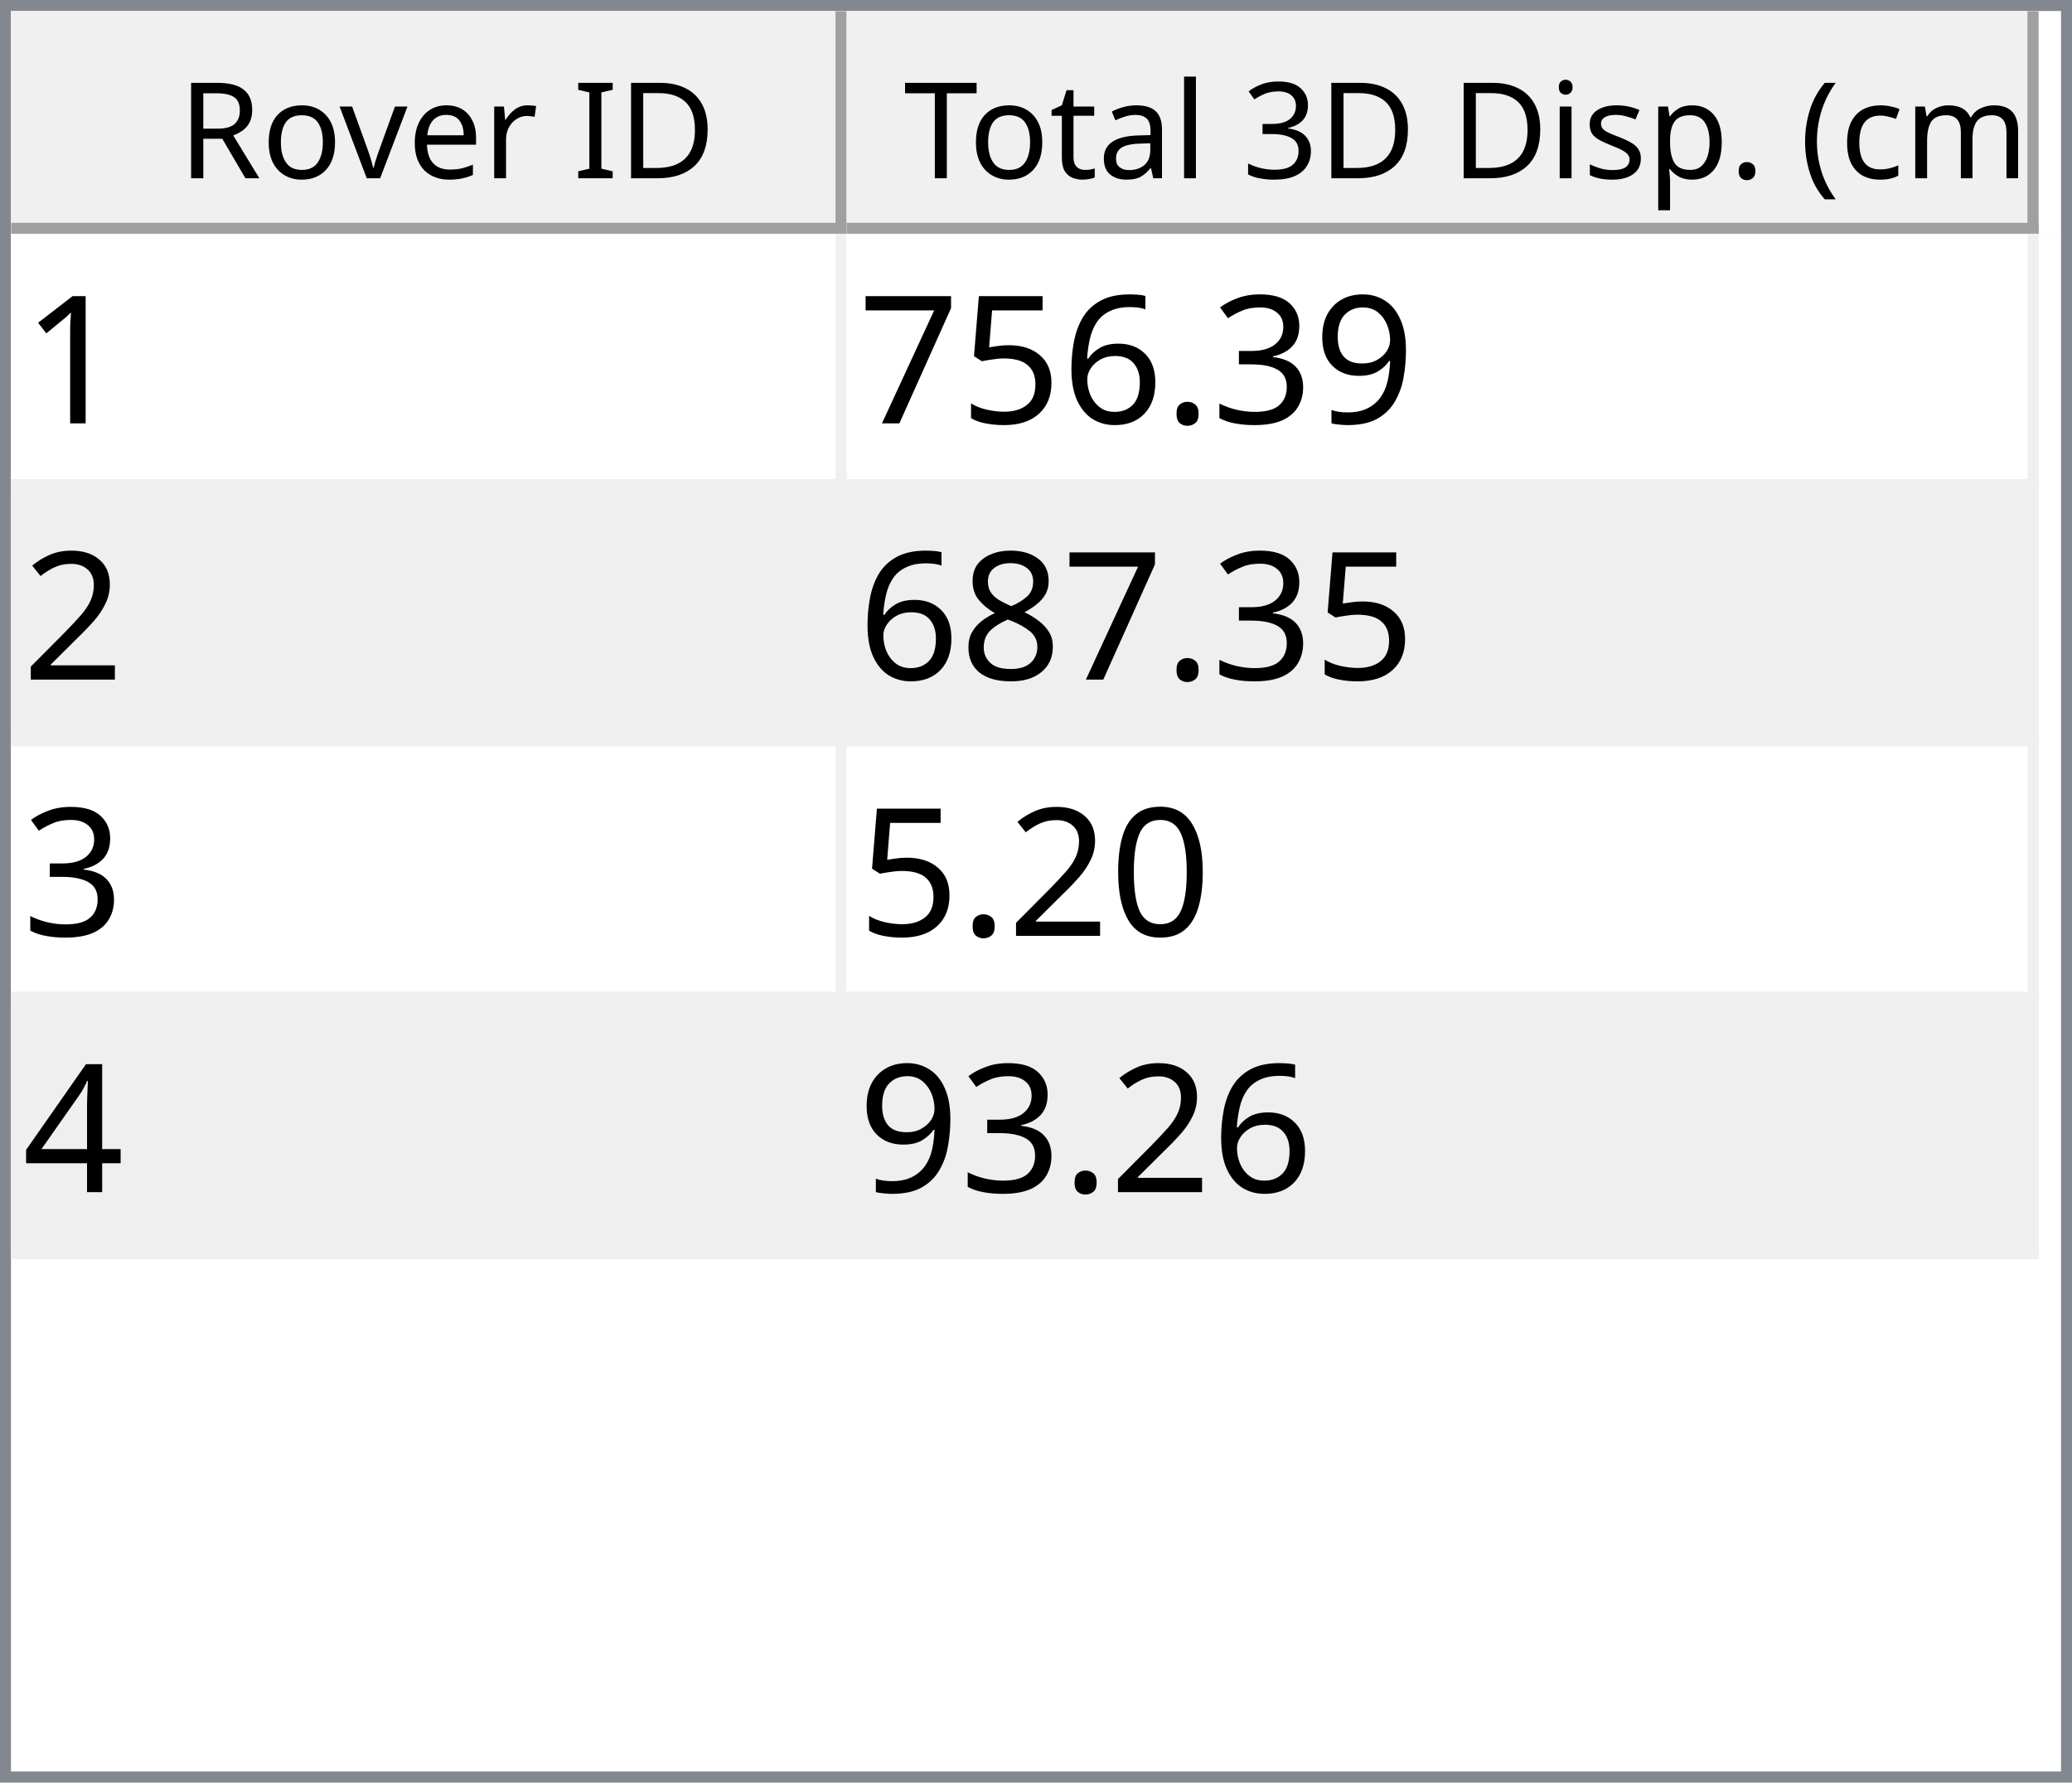
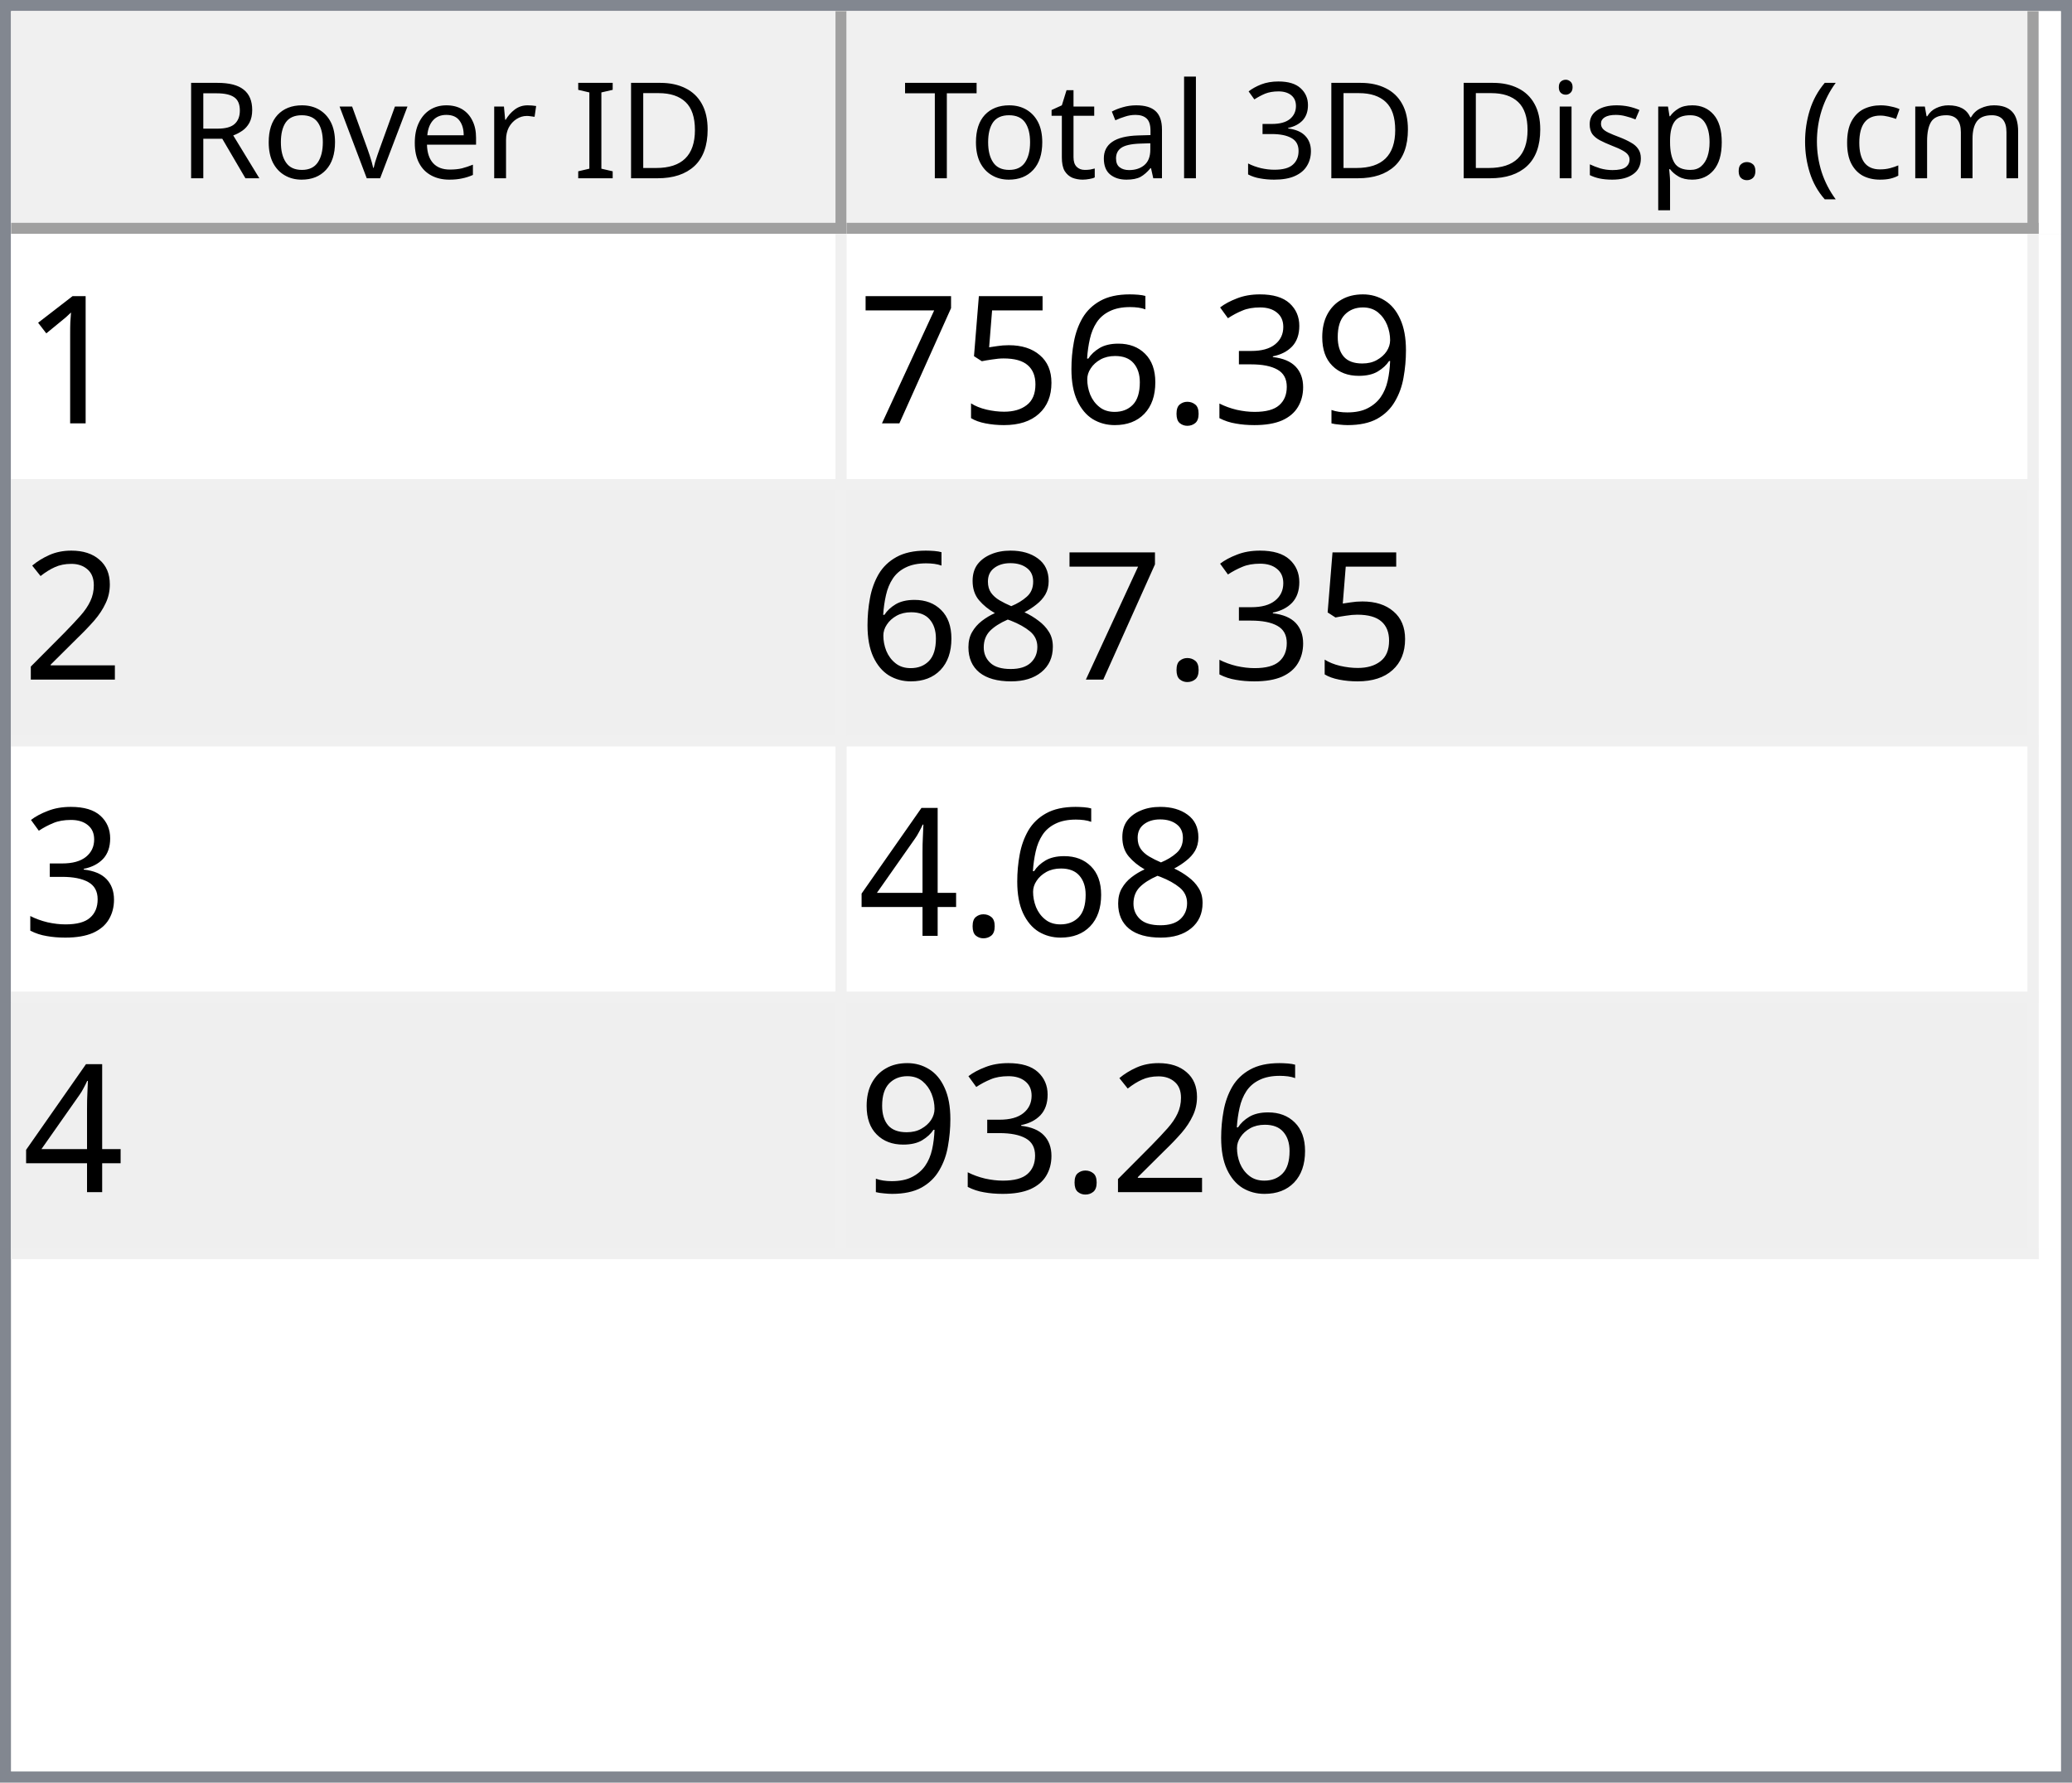
<svg xmlns="http://www.w3.org/2000/svg" style="fill-opacity:1; color-rendering:auto; color-interpolation:auto; text-rendering:auto; stroke:black; stroke-linecap:square; stroke-miterlimit:10; shape-rendering:auto; stroke-opacity:1; fill:black; stroke-dasharray:none; font-weight:normal; stroke-width:1; font-family:'Dialog'; font-style:normal; stroke-linejoin:miter; font-size:12px; stroke-dashoffset:0; image-rendering:auto;" width="186" height="160">
  <defs id="genericDefs" />
  <g>
    <defs id="defs1">
      <clipPath clipPathUnits="userSpaceOnUse" id="clipPath1">
        <path d="M0 0 L186 0 L186 160 L0 160 L0 0 Z" />
      </clipPath>
      <clipPath clipPathUnits="userSpaceOnUse" id="clipPath2">
        <path d="M0 0 L0 160 L186 160 L186 0 Z" />
      </clipPath>
      <clipPath clipPathUnits="userSpaceOnUse" id="clipPath3">
        <path d="M0 0 L0 20 L184 20 L184 0 Z" />
      </clipPath>
      <clipPath clipPathUnits="userSpaceOnUse" id="clipPath4">
        <path d="M0 0 L0 20 L75 20 L75 0 Z" />
      </clipPath>
      <clipPath clipPathUnits="userSpaceOnUse" id="clipPath5">
        <path d="M1 1 L1 19 L74 19 L74 1 Z" />
      </clipPath>
      <clipPath clipPathUnits="userSpaceOnUse" id="clipPath6">
        <path d="M0 0 L0 18 L73 18 L73 0 Z" />
      </clipPath>
      <clipPath clipPathUnits="userSpaceOnUse" id="clipPath7">
        <path d="M-0.5 -0.5 L-0.5 19.5 L74.5 19.5 L74.5 -0.5 Z" />
      </clipPath>
      <clipPath clipPathUnits="userSpaceOnUse" id="clipPath8">
        <path d="M0 0 L0 20 L107 20 L107 0 Z" />
      </clipPath>
      <clipPath clipPathUnits="userSpaceOnUse" id="clipPath9">
        <path d="M1 1 L1 19 L106 19 L106 1 Z" />
      </clipPath>
      <clipPath clipPathUnits="userSpaceOnUse" id="clipPath10">
        <path d="M0 0 L0 18 L105 18 L105 0 Z" />
      </clipPath>
      <clipPath clipPathUnits="userSpaceOnUse" id="clipPath11">
        <path d="M-0.5 -0.5 L-0.5 19.5 L106.5 19.5 L106.5 -0.5 Z" />
      </clipPath>
      <clipPath clipPathUnits="userSpaceOnUse" id="clipPath12">
        <path d="M0 0 L0 138 L184 138 L184 0 Z" />
      </clipPath>
      <clipPath clipPathUnits="userSpaceOnUse" id="clipPath13">
        <path d="M0 0 L0 92 L182 92 L182 0 Z" />
      </clipPath>
      <clipPath clipPathUnits="userSpaceOnUse" id="clipPath14">
        <path d="M-0.5 -0.5 L-0.5 91.5 L181.5 91.5 L181.5 -0.5 Z" />
      </clipPath>
      <clipPath clipPathUnits="userSpaceOnUse" id="clipPath15">
        <path d="M0 0 L0 22 L74 22 L74 0 Z" />
      </clipPath>
      <clipPath clipPathUnits="userSpaceOnUse" id="clipPath16">
        <path d="M0 0 L0 22 L106 22 L106 0 Z" />
      </clipPath>
      <font horiz-adv-x="64.551" id="font1">
        <font-face ascent="107.91" descent="25.098" units-per-em="100" style="font-style:normal; font-family:Segoe UI; font-weight:normal;" />
        <missing-glyph horiz-adv-x="64.551" d="M8.109 0 L8.109 68.266 L56.453 68.266 L56.453 0 L8.109 0 ZM15.328 7.234 L49.219 7.234 L49.219 61.031 L15.328 61.031 L15.328 7.234 Z" />
        <glyph unicode="D" horiz-adv-x="70.117" d="M9.188 0 L9.188 70.016 L28.516 70.016 Q65.531 70.016 65.531 35.891 Q65.531 19.672 55.25 9.836 Q44.969 0 27.734 0 L9.188 0 ZM17.391 62.594 L17.391 7.422 L27.828 7.422 Q41.609 7.422 49.273 14.797 Q56.938 22.172 56.938 35.688 Q56.938 62.594 28.328 62.594 L17.391 62.594 Z" />
        <glyph unicode="I" horiz-adv-x="26.611" d="M17.391 0 L9.188 0 L9.188 70.016 L17.391 70.016 L17.391 0 Z" />
        <glyph unicode=" " horiz-adv-x="27.393" d="" />
        <glyph unicode="r" horiz-adv-x="34.766" d="M34.188 41.891 Q32.078 43.5 28.125 43.5 Q23 43.5 19.555 38.672 Q16.109 33.844 16.109 25.484 L16.109 0 L8.109 0 L8.109 50 L16.109 50 L16.109 39.703 L16.312 39.703 Q18.016 44.969 21.531 47.922 Q25.047 50.875 29.391 50.875 Q32.516 50.875 34.188 50.203 L34.188 41.891 Z" />
        <glyph unicode="e" horiz-adv-x="52.295" d="M48.297 23 L12.984 23 Q13.188 14.656 17.484 10.109 Q21.781 5.562 29.297 5.562 Q37.75 5.562 44.828 11.141 L44.828 3.609 Q38.234 -1.172 27.391 -1.172 Q16.797 -1.172 10.742 5.641 Q4.688 12.453 4.688 24.812 Q4.688 36.469 11.305 43.82 Q17.922 51.172 27.734 51.172 Q37.547 51.172 42.922 44.828 Q48.297 38.484 48.297 27.203 L48.297 23 ZM40.094 29.781 Q40.047 36.719 36.75 40.578 Q33.453 44.438 27.594 44.438 Q21.922 44.438 17.969 40.383 Q14.016 36.328 13.094 29.781 L40.094 29.781 Z" />
        <glyph unicode="v" horiz-adv-x="47.9" d="M47.406 50 L27.484 0 L19.625 0 L0.688 50 L9.469 50 L22.172 13.672 Q23.578 9.672 23.922 6.688 L24.125 6.688 Q24.609 10.453 25.688 13.484 L38.969 50 L47.406 50 Z" />
        <glyph unicode="o" horiz-adv-x="58.594" d="M29 -1.172 Q17.922 -1.172 11.305 5.836 Q4.688 12.844 4.688 24.422 Q4.688 37.016 11.57 44.094 Q18.453 51.172 30.172 51.172 Q41.359 51.172 47.633 44.289 Q53.906 37.406 53.906 25.203 Q53.906 13.234 47.141 6.031 Q40.375 -1.172 29 -1.172 ZM29.594 44.438 Q21.875 44.438 17.383 39.188 Q12.891 33.938 12.891 24.703 Q12.891 15.828 17.43 10.695 Q21.969 5.562 29.594 5.562 Q37.359 5.562 41.531 10.594 Q45.703 15.625 45.703 24.906 Q45.703 34.281 41.531 39.359 Q37.359 44.438 29.594 44.438 Z" />
        <glyph unicode="R" horiz-adv-x="59.814" d="M59.375 0 L49.609 0 L37.891 19.625 Q36.281 22.359 34.766 24.289 Q33.25 26.219 31.664 27.438 Q30.078 28.656 28.25 29.219 Q26.422 29.781 24.125 29.781 L17.391 29.781 L17.391 0 L9.188 0 L9.188 70.016 L30.078 70.016 Q34.672 70.016 38.555 68.867 Q42.438 67.719 45.289 65.375 Q48.141 63.031 49.758 59.547 Q51.375 56.062 51.375 51.375 Q51.375 47.703 50.273 44.656 Q49.172 41.609 47.148 39.211 Q45.125 36.812 42.266 35.133 Q39.406 33.453 35.844 32.516 L35.844 32.328 Q37.594 31.547 38.891 30.547 Q40.188 29.547 41.359 28.18 Q42.531 26.812 43.68 25.078 Q44.828 23.344 46.234 21.047 L59.375 0 ZM17.391 62.594 L17.391 37.203 L28.516 37.203 Q31.594 37.203 34.203 38.133 Q36.812 39.062 38.719 40.797 Q40.625 42.531 41.703 45.047 Q42.781 47.562 42.781 50.688 Q42.781 56.297 39.141 59.445 Q35.5 62.594 28.609 62.594 L17.391 62.594 Z" />
        <glyph unicode=")" horiz-adv-x="30.176" d="M8.297 -15.922 L1.172 -15.922 Q16.406 2.344 16.406 26.812 Q16.406 51.469 1.078 70.016 L8.297 70.016 Q23.531 52.156 23.531 26.703 Q23.531 1.375 8.297 -15.922 Z" />
        <glyph unicode="m" horiz-adv-x="86.133" d="M79.109 0 L71.094 0 L71.094 28.719 Q71.094 37.016 68.531 40.727 Q65.969 44.438 59.906 44.438 Q54.781 44.438 51.195 39.75 Q47.609 35.062 47.609 28.516 L47.609 0 L39.594 0 L39.594 29.688 Q39.594 44.438 28.219 44.438 Q22.953 44.438 19.531 40.016 Q16.109 35.594 16.109 28.516 L16.109 0 L8.109 0 L8.109 50 L16.109 50 L16.109 42.094 L16.312 42.094 Q21.625 51.172 31.844 51.172 Q36.969 51.172 40.773 48.312 Q44.578 45.453 46 40.828 Q51.562 51.172 62.594 51.172 Q79.109 51.172 79.109 30.812 L79.109 0 Z" />
        <glyph unicode="c" horiz-adv-x="46.191" d="M42.188 2.297 Q36.422 -1.172 28.516 -1.172 Q17.828 -1.172 11.258 5.789 Q4.688 12.75 4.688 23.828 Q4.688 36.188 11.766 43.68 Q18.844 51.172 30.672 51.172 Q37.25 51.172 42.281 48.734 L42.281 40.531 Q36.719 44.438 30.375 44.438 Q22.703 44.438 17.797 38.945 Q12.891 33.453 12.891 24.516 Q12.891 15.719 17.508 10.641 Q22.125 5.562 29.891 5.562 Q36.422 5.562 42.188 9.906 L42.188 2.297 Z" />
        <glyph unicode="(" horiz-adv-x="30.176" d="M29.109 -15.922 L21.969 -15.922 Q6.844 1.375 6.844 26.703 Q6.844 52.156 21.969 70.016 L29.203 70.016 Q13.875 51.469 13.875 26.812 Q13.875 2.344 29.109 -15.922 Z" />
        <glyph unicode="." horiz-adv-x="21.68" d="M10.891 -1.078 Q8.641 -1.078 7.055 0.539 Q5.469 2.156 5.469 4.391 Q5.469 6.641 7.055 8.273 Q8.641 9.906 10.891 9.906 Q13.188 9.906 14.797 8.273 Q16.406 6.641 16.406 4.391 Q16.406 2.156 14.797 0.539 Q13.188 -1.078 10.891 -1.078 Z" />
        <glyph unicode="p" horiz-adv-x="58.789" d="M16.312 7.234 L16.109 7.234 L16.109 -23 L8.109 -23 L8.109 50 L16.109 50 L16.109 41.219 L16.312 41.219 Q22.219 51.172 33.594 51.172 Q43.266 51.172 48.688 44.461 Q54.109 37.75 54.109 26.469 Q54.109 13.922 48 6.375 Q41.891 -1.172 31.297 -1.172 Q21.578 -1.172 16.312 7.234 ZM16.109 27.391 L16.109 20.406 Q16.109 14.203 20.141 9.883 Q24.172 5.562 30.375 5.562 Q37.641 5.562 41.773 11.133 Q45.906 16.703 45.906 26.609 Q45.906 34.969 42.047 39.703 Q38.188 44.438 31.594 44.438 Q24.609 44.438 20.359 39.578 Q16.109 34.719 16.109 27.391 Z" />
        <glyph unicode="s" horiz-adv-x="42.432" d="M5.078 1.812 L5.078 10.406 Q11.625 5.562 19.484 5.562 Q30.031 5.562 30.031 12.594 Q30.031 14.594 29.125 15.992 Q28.219 17.391 26.68 18.461 Q25.141 19.531 23.07 20.383 Q21 21.234 18.609 22.172 Q15.281 23.484 12.766 24.828 Q10.25 26.172 8.57 27.859 Q6.891 29.547 6.031 31.695 Q5.172 33.844 5.172 36.719 Q5.172 40.234 6.789 42.945 Q8.406 45.656 11.086 47.484 Q13.766 49.312 17.211 50.242 Q20.656 51.172 24.312 51.172 Q30.812 51.172 35.938 48.922 L35.938 40.828 Q30.422 44.438 23.25 44.438 Q21 44.438 19.195 43.922 Q17.391 43.406 16.094 42.477 Q14.797 41.547 14.086 40.258 Q13.375 38.969 13.375 37.406 Q13.375 35.453 14.086 34.133 Q14.797 32.812 16.164 31.789 Q17.531 30.766 19.484 29.938 Q21.438 29.109 23.922 28.125 Q27.25 26.859 29.883 25.516 Q32.516 24.172 34.375 22.484 Q36.234 20.797 37.234 18.602 Q38.234 16.406 38.234 13.375 Q38.234 9.672 36.602 6.938 Q34.969 4.203 32.234 2.398 Q29.5 0.594 25.93 -0.289 Q22.359 -1.172 18.453 -1.172 Q10.75 -1.172 5.078 1.812 Z" />
        <glyph unicode="i" horiz-adv-x="24.219" d="M12.203 62.703 Q10.062 62.703 8.547 64.164 Q7.031 65.625 7.031 67.875 Q7.031 70.125 8.547 71.609 Q10.062 73.094 12.203 73.094 Q14.406 73.094 15.945 71.609 Q17.484 70.125 17.484 67.875 Q17.484 65.719 15.945 64.211 Q14.406 62.703 12.203 62.703 ZM16.109 0 L8.109 0 L8.109 50 L16.109 50 L16.109 0 Z" />
        <glyph unicode="3" horiz-adv-x="53.906" d="M46.531 19.828 Q46.531 15.094 44.75 11.211 Q42.969 7.328 39.719 4.57 Q36.469 1.812 31.93 0.297 Q27.391 -1.219 21.922 -1.219 Q11.922 -1.219 6 2.594 L6 11.188 Q13.094 5.609 22.219 5.609 Q25.875 5.609 28.828 6.539 Q31.781 7.469 33.906 9.227 Q36.031 10.984 37.18 13.477 Q38.328 15.969 38.328 19.094 Q38.328 32.812 18.797 32.812 L12.984 32.812 L12.984 39.594 L18.5 39.594 Q35.797 39.594 35.797 52.484 Q35.797 64.406 22.609 64.406 Q15.188 64.406 8.688 59.422 L8.688 67.188 Q15.375 71.188 24.609 71.188 Q29 71.188 32.57 69.969 Q36.141 68.75 38.68 66.555 Q41.219 64.359 42.609 61.281 Q44 58.203 44 54.5 Q44 40.672 30.031 36.719 L30.031 36.531 Q33.594 36.141 36.625 34.797 Q39.656 33.453 41.852 31.305 Q44.047 29.156 45.289 26.25 Q46.531 23.344 46.531 19.828 Z" />
        <glyph unicode="l" horiz-adv-x="24.219" d="M16.109 0 L8.109 0 L8.109 74.031 L16.109 74.031 L16.109 0 Z" />
        <glyph unicode="a" horiz-adv-x="50.879" d="M43.891 0 L35.891 0 L35.891 7.812 L35.688 7.812 Q30.469 -1.172 20.312 -1.172 Q12.844 -1.172 8.617 2.781 Q4.391 6.734 4.391 13.281 Q4.391 27.297 20.906 29.594 L35.891 31.688 Q35.891 44.438 25.594 44.438 Q16.547 44.438 9.281 38.281 L9.281 46.484 Q16.656 51.172 26.266 51.172 Q43.891 51.172 43.891 32.516 L43.891 0 ZM35.891 25.297 L23.828 23.641 Q18.266 22.859 15.43 20.875 Q12.594 18.891 12.594 13.875 Q12.594 10.203 15.211 7.883 Q17.828 5.562 22.172 5.562 Q28.125 5.562 32.008 9.742 Q35.891 13.922 35.891 20.312 L35.891 25.297 Z" />
        <glyph unicode="t" horiz-adv-x="33.887" d="M31.297 0.484 Q28.469 -1.078 23.828 -1.078 Q10.688 -1.078 10.688 13.578 L10.688 43.172 L2.094 43.172 L2.094 50 L10.688 50 L10.688 62.203 L18.703 64.797 L18.703 50 L31.297 50 L31.297 43.172 L18.703 43.172 L18.703 14.984 Q18.703 9.969 20.414 7.82 Q22.125 5.672 26.078 5.672 Q29.109 5.672 31.297 7.328 L31.297 0.484 Z" />
        <glyph unicode="T" horiz-adv-x="52.393" d="M50.594 62.594 L30.375 62.594 L30.375 0 L22.172 0 L22.172 62.594 L2 62.594 L2 70.016 L50.594 70.016 L50.594 62.594 Z" />
      </font>
      <font horiz-adv-x="75.0" id="font2">
        <font-face ascent="100.537" descent="21.973" units-per-em="100" style="font-style:normal; font-family:sans-serif; font-weight:normal;" />
        <missing-glyph horiz-adv-x="75.0" d="M12.5 0 L12.5 62.5 L62.5 62.5 L62.5 0 L12.5 0 ZM14.062 1.562 L60.938 1.562 L60.938 60.938 L14.062 60.938 L14.062 1.562 Z" />
        <glyph unicode="1" horiz-adv-x="55.615" d="M37.25 0 L28.469 0 L28.469 56 Q25.297 52.984 20.141 49.953 Q14.984 46.922 10.891 45.406 L10.891 53.906 Q18.266 57.375 23.781 62.305 Q29.297 67.234 31.594 71.875 L37.25 71.875 L37.25 0 Z" />
        <glyph unicode="9" horiz-adv-x="55.615" d="M5.469 16.547 L13.922 17.328 Q14.984 11.375 18.016 8.688 Q21.047 6 25.781 6 Q29.828 6 32.883 7.859 Q35.938 9.719 37.891 12.82 Q39.844 15.922 41.164 21.195 Q42.484 26.469 42.484 31.938 Q42.484 32.516 42.438 33.688 Q39.797 29.5 35.234 26.883 Q30.672 24.266 25.344 24.266 Q16.453 24.266 10.305 30.711 Q4.156 37.156 4.156 47.703 Q4.156 58.594 10.578 65.234 Q17 71.875 26.656 71.875 Q33.641 71.875 39.43 68.117 Q45.219 64.359 48.219 57.398 Q51.219 50.438 51.219 37.25 Q51.219 23.531 48.242 15.406 Q45.266 7.281 39.383 3.031 Q33.5 -1.219 25.594 -1.219 Q17.188 -1.219 11.867 3.445 Q6.547 8.109 5.469 16.547 ZM41.453 48.141 Q41.453 55.719 37.43 60.156 Q33.406 64.594 27.734 64.594 Q21.875 64.594 17.531 59.812 Q13.188 55.031 13.188 47.406 Q13.188 40.578 17.312 36.305 Q21.438 32.031 27.484 32.031 Q33.594 32.031 37.523 36.305 Q41.453 40.578 41.453 48.141 Z" />
        <glyph unicode="3" horiz-adv-x="55.615" d="M4.203 18.891 L12.984 20.062 Q14.5 12.594 18.141 9.297 Q21.781 6 27 6 Q33.203 6 37.477 10.297 Q41.75 14.594 41.75 20.953 Q41.75 27 37.797 30.93 Q33.844 34.859 27.734 34.859 Q25.25 34.859 21.531 33.891 L22.516 41.609 Q23.391 41.5 23.922 41.5 Q29.547 41.5 34.039 44.43 Q38.531 47.359 38.531 53.469 Q38.531 58.297 35.258 61.477 Q31.984 64.656 26.812 64.656 Q21.688 64.656 18.266 61.43 Q14.844 58.203 13.875 51.766 L5.078 53.328 Q6.688 62.156 12.398 67.016 Q18.109 71.875 26.609 71.875 Q32.469 71.875 37.398 69.359 Q42.328 66.844 44.945 62.5 Q47.562 58.156 47.562 53.266 Q47.562 48.641 45.07 44.828 Q42.578 41.016 37.703 38.766 Q44.047 37.312 47.562 32.695 Q51.078 28.078 51.078 21.141 Q51.078 11.766 44.242 5.25 Q37.406 -1.266 26.953 -1.266 Q17.531 -1.266 11.305 4.352 Q5.078 9.969 4.203 18.891 Z" />
        <glyph unicode="." horiz-adv-x="27.783" d="M9.078 0 L9.078 10.016 L19.094 10.016 L19.094 0 L9.078 0 Z" />
        <glyph unicode="6" horiz-adv-x="55.615" d="M49.75 54.047 L41.016 53.375 Q39.844 58.547 37.703 60.891 Q34.125 64.656 28.906 64.656 Q24.703 64.656 21.531 62.312 Q17.391 59.281 14.992 53.469 Q12.594 47.656 12.5 36.922 Q15.672 41.75 20.266 44.094 Q24.859 46.438 29.891 46.438 Q38.672 46.438 44.852 39.969 Q51.031 33.5 51.031 23.25 Q51.031 16.5 48.125 10.719 Q45.219 4.938 40.141 1.859 Q35.062 -1.219 28.609 -1.219 Q17.625 -1.219 10.695 6.859 Q3.766 14.938 3.766 33.5 Q3.766 54.25 11.422 63.672 Q18.109 71.875 29.438 71.875 Q37.891 71.875 43.289 67.141 Q48.688 62.406 49.75 54.047 ZM13.875 23.188 Q13.875 18.656 15.797 14.508 Q17.719 10.359 21.188 8.18 Q24.656 6 28.469 6 Q34.031 6 38.039 10.492 Q42.047 14.984 42.047 22.703 Q42.047 30.125 38.086 34.398 Q34.125 38.672 28.125 38.672 Q22.172 38.672 18.023 34.398 Q13.875 30.125 13.875 23.188 Z" />
        <glyph unicode="5" horiz-adv-x="55.615" d="M4.156 18.75 L13.375 19.531 Q14.406 12.797 18.141 9.398 Q21.875 6 27.156 6 Q33.5 6 37.891 10.789 Q42.281 15.578 42.281 23.484 Q42.281 31 38.062 35.352 Q33.844 39.703 27 39.703 Q22.75 39.703 19.336 37.773 Q15.922 35.844 13.969 32.766 L5.719 33.844 L12.641 70.609 L48.25 70.609 L48.25 62.203 L19.672 62.203 L15.828 42.969 Q22.266 47.469 29.344 47.469 Q38.719 47.469 45.164 40.969 Q51.609 34.469 51.609 24.266 Q51.609 14.547 45.953 7.469 Q39.062 -1.219 27.156 -1.219 Q17.391 -1.219 11.211 4.25 Q5.031 9.719 4.156 18.75 Z" />
        <glyph unicode="7" horiz-adv-x="55.615" d="M4.734 62.203 L4.734 70.656 L51.078 70.656 L51.078 63.812 Q44.234 56.547 37.523 44.484 Q30.812 32.422 27.156 19.672 Q24.516 10.688 23.781 0 L14.75 0 Q14.891 8.453 18.062 20.414 Q21.234 32.375 27.172 43.484 Q33.109 54.594 39.797 62.203 L4.734 62.203 Z" />
        <glyph unicode="2" horiz-adv-x="55.615" d="M50.344 8.453 L50.344 0 L3.031 0 Q2.938 3.172 4.047 6.109 Q5.859 10.938 9.836 15.625 Q13.812 20.312 21.344 26.469 Q33.016 36.031 37.117 41.625 Q41.219 47.219 41.219 52.203 Q41.219 57.422 37.477 61.008 Q33.734 64.594 27.734 64.594 Q21.391 64.594 17.578 60.789 Q13.766 56.984 13.719 50.25 L4.688 51.172 Q5.609 61.281 11.664 66.578 Q17.719 71.875 27.938 71.875 Q38.234 71.875 44.242 66.164 Q50.25 60.453 50.25 52 Q50.25 47.703 48.492 43.555 Q46.734 39.406 42.656 34.812 Q38.578 30.219 29.109 22.219 Q21.188 15.578 18.945 13.211 Q16.703 10.844 15.234 8.453 L50.344 8.453 Z" />
        <glyph unicode="8" horiz-adv-x="55.615" d="M17.672 38.812 Q12.203 40.828 9.57 44.539 Q6.938 48.25 6.938 53.422 Q6.938 61.234 12.555 66.555 Q18.172 71.875 27.484 71.875 Q36.859 71.875 42.578 66.43 Q48.297 60.984 48.297 53.172 Q48.297 48.188 45.68 44.508 Q43.062 40.828 37.75 38.812 Q44.344 36.672 47.781 31.883 Q51.219 27.094 51.219 20.453 Q51.219 11.281 44.727 5.031 Q38.234 -1.219 27.641 -1.219 Q17.047 -1.219 10.547 5.055 Q4.047 11.328 4.047 20.703 Q4.047 27.688 7.594 32.398 Q11.141 37.109 17.672 38.812 ZM15.922 53.719 Q15.922 48.641 19.195 45.414 Q22.469 42.188 27.688 42.188 Q32.766 42.188 36.016 45.383 Q39.266 48.578 39.266 53.219 Q39.266 58.062 35.914 61.359 Q32.562 64.656 27.594 64.656 Q22.562 64.656 19.242 61.43 Q15.922 58.203 15.922 53.719 ZM13.094 20.656 Q13.094 16.891 14.875 13.375 Q16.656 9.859 20.172 7.93 Q23.688 6 27.734 6 Q34.031 6 38.133 10.055 Q42.234 14.109 42.234 20.359 Q42.234 26.703 38.016 30.859 Q33.797 35.016 27.438 35.016 Q21.234 35.016 17.164 30.914 Q13.094 26.812 13.094 20.656 Z" />
-         <glyph unicode="0" horiz-adv-x="55.615" d="M4.156 35.297 Q4.156 48 6.766 55.742 Q9.375 63.484 14.523 67.68 Q19.672 71.875 27.484 71.875 Q33.25 71.875 37.594 69.555 Q41.938 67.234 44.773 62.867 Q47.609 58.5 49.219 52.227 Q50.828 45.953 50.828 35.297 Q50.828 22.703 48.242 14.969 Q45.656 7.234 40.508 3.008 Q35.359 -1.219 27.484 -1.219 Q17.141 -1.219 11.234 6.203 Q4.156 15.141 4.156 35.297 ZM13.188 35.297 Q13.188 17.672 17.312 11.836 Q21.438 6 27.484 6 Q33.547 6 37.672 11.859 Q41.797 17.719 41.797 35.297 Q41.797 52.984 37.672 58.789 Q33.547 64.594 27.391 64.594 Q21.344 64.594 17.719 59.469 Q13.188 52.938 13.188 35.297 Z" />
        <glyph unicode="4" horiz-adv-x="55.615" d="M32.328 0 L32.328 17.141 L1.266 17.141 L1.266 25.203 L33.938 71.578 L41.109 71.578 L41.109 25.203 L50.781 25.203 L50.781 17.141 L41.109 17.141 L41.109 0 L32.328 0 ZM32.328 25.203 L32.328 57.469 L9.906 25.203 L32.328 25.203 Z" />
      </font>
    </defs>
    <g style="fill:white; stroke:white;">
      <rect x="0" y="0" width="186" style="clip-path:url(#clipPath1); stroke:none;" height="160" />
    </g>
    <g style="fill:white; text-rendering:optimizeSpeed; color-rendering:optimizeSpeed; image-rendering:optimizeSpeed; shape-rendering:crispEdges; stroke:white; color-interpolation:sRGB;">
      <rect x="0" width="186" height="160" y="0" style="stroke:none;" />
      <path style="stroke:none;" d="M0 160 L186 160 L186 0 L0 0 Z" />
    </g>
    <g style="fill:rgb(240,240,240); font-family:'Segoe UI'; stroke:rgb(240,240,240);">
      <rect x="0" y="0" width="186" style="clip-path:url(#clipPath2); stroke:none;" height="160" />
    </g>
    <g style="fill:rgb(130,135,144); font-family:'Segoe UI'; stroke:rgb(130,135,144);">
      <path d="M0 0 L186 0 L186 160 L0 160 L0 0 ZM1 1 L185 1 L185 159 L1 159 L1 1 Z" style="fill-rule:evenodd; clip-path:url(#clipPath2); stroke:none;" />
    </g>
    <g style="fill:white; font-family:'Segoe UI'; stroke:white;" transform="translate(1,1)">
      <rect x="0" y="0" width="184" style="clip-path:url(#clipPath3); stroke:none;" height="20" />
    </g>
    <g style="fill:rgb(240,240,240); font-family:'Segoe UI'; stroke:rgb(240,240,240);" transform="translate(1,1)">
      <rect x="0" y="0" width="75" style="clip-path:url(#clipPath4); stroke:none;" height="20" />
    </g>
    <g style="font-family:'Segoe UI';" transform="translate(2,2)">
      <text x="14" xml:space="preserve" y="14" style="clip-path:url(#clipPath6); stroke:none;">Rover ID</text>
    </g>
    <g style="fill:rgb(160,160,160); font-family:'Segoe UI'; stroke:rgb(160,160,160); stroke-linejoin:bevel;" transform="translate(1.5,1.5)">
      <line x1="74" x2="74" y1="0" style="fill:none; clip-path:url(#clipPath7);" y2="19" />
    </g>
    <g style="fill:rgb(160,160,160); font-family:'Segoe UI'; stroke:rgb(160,160,160); stroke-linejoin:bevel;" transform="matrix(1,0,0,1,1,1) translate(0.5,0.5)">
      <line x1="0" x2="74" y1="19" style="fill:none; clip-path:url(#clipPath7);" y2="19" />
    </g>
    <g style="fill:rgb(240,240,240); font-family:'Segoe UI'; stroke:rgb(240,240,240);" transform="translate(76,1)">
      <rect x="0" y="0" width="107" style="clip-path:url(#clipPath8); stroke:none;" height="20" />
    </g>
    <g style="font-family:'Segoe UI';" transform="translate(77,2)">
      <text x="1" xml:space="preserve" y="14" style="clip-path:url(#clipPath10); stroke:none;"> Total 3D Disp. (cm)</text>
    </g>
    <g style="fill:rgb(160,160,160); font-family:'Segoe UI'; stroke:rgb(160,160,160); stroke-linejoin:bevel;" transform="translate(76.5,1.5)">
      <line x1="106" x2="106" y1="0" style="fill:none; clip-path:url(#clipPath11);" y2="19" />
    </g>
    <g style="fill:rgb(160,160,160); font-family:'Segoe UI'; stroke:rgb(160,160,160); stroke-linejoin:bevel;" transform="matrix(1,0,0,1,76,1) translate(0.5,0.5)">
      <line x1="0" x2="106" y1="19" style="fill:none; clip-path:url(#clipPath11);" y2="19" />
    </g>
    <g style="fill:white; font-family:'Segoe UI'; stroke:white;" transform="translate(1,21)">
      <rect x="0" y="0" width="184" style="clip-path:url(#clipPath12); stroke:none;" height="138" />
    </g>
    <g style="fill:rgb(240,240,240); font-size:16px; font-family:sans-serif; stroke:rgb(240,240,240);" transform="translate(1,21)">
      <rect x="0" y="0" width="182" style="clip-path:url(#clipPath13); stroke:none;" height="92" />
      <line transform="translate(0.5,0.5)" x1="0" x2="181" y1="22" style="clip-path:url(#clipPath14); fill:none; stroke-linejoin:bevel;" y2="22" />
    </g>
    <g transform="matrix(1,0,0,1,1,21) translate(0.5,0.5)" style="fill:rgb(240,240,240); font-size:16px; font-family:sans-serif; stroke:rgb(240,240,240); stroke-linejoin:bevel;">
      <line x1="0" x2="181" y1="45" style="fill:none; clip-path:url(#clipPath14);" y2="45" />
    </g>
    <g transform="matrix(1,0,0,1,1,21) translate(0.5,0.5)" style="fill:rgb(240,240,240); font-size:16px; font-family:sans-serif; stroke:rgb(240,240,240); stroke-linejoin:bevel;">
      <line x1="0" x2="181" y1="68" style="fill:none; clip-path:url(#clipPath14);" y2="68" />
    </g>
    <g transform="matrix(1,0,0,1,1,21) translate(0.5,0.5)" style="fill:rgb(240,240,240); font-size:16px; font-family:sans-serif; stroke:rgb(240,240,240); stroke-linejoin:bevel;">
      <line x1="0" x2="181" y1="91" style="fill:none; clip-path:url(#clipPath14);" y2="91" />
    </g>
    <g transform="matrix(1,0,0,1,1,21) translate(0.5,0.5)" style="fill:rgb(240,240,240); font-size:16px; font-family:sans-serif; stroke:rgb(240,240,240); stroke-linejoin:bevel;">
      <line x1="74" x2="74" y1="0" style="fill:none; clip-path:url(#clipPath14);" y2="91" />
    </g>
    <g transform="matrix(1,0,0,1,1,21) translate(0.5,0.5)" style="fill:rgb(240,240,240); font-size:16px; font-family:sans-serif; stroke:rgb(240,240,240); stroke-linejoin:bevel;">
      <line x1="181" x2="181" y1="0" style="fill:none; clip-path:url(#clipPath14);" y2="91" />
    </g>
    <g style="fill:white; font-size:16px; font-family:sans-serif; stroke:white;" transform="matrix(1,0,0,1,1,21)">
      <rect x="0" y="0" width="74" style="clip-path:url(#clipPath15); stroke:none;" height="22" />
      <text x="1" y="17" style="fill:black; clip-path:url(#clipPath15); stroke:none;" xml:space="preserve">1</text>
    </g>
    <g style="fill:white; font-size:16px; font-family:sans-serif; stroke:white;" transform="matrix(1,0,0,1,1,21) translate(75,0)">
      <rect x="0" y="0" width="106" style="clip-path:url(#clipPath16); stroke:none;" height="22" />
      <text x="1" y="17" style="fill:black; clip-path:url(#clipPath16); stroke:none;" xml:space="preserve">756.39</text>
    </g>
    <g style="fill:rgb(239,239,239); font-size:16px; font-family:sans-serif; stroke:rgb(239,239,239);" transform="matrix(1,0,0,1,1,21) translate(0,23)">
      <rect x="0" y="0" width="74" style="clip-path:url(#clipPath15); stroke:none;" height="22" />
      <text x="1" y="17" style="fill:black; clip-path:url(#clipPath15); stroke:none;" xml:space="preserve">2</text>
    </g>
    <g style="fill:rgb(239,239,239); font-size:16px; font-family:sans-serif; stroke:rgb(239,239,239);" transform="matrix(1,0,0,1,1,21) translate(75,23)">
      <rect x="0" y="0" width="106" style="clip-path:url(#clipPath16); stroke:none;" height="22" />
      <text x="1" y="17" style="fill:black; clip-path:url(#clipPath16); stroke:none;" xml:space="preserve">687.35</text>
    </g>
    <g style="fill:white; font-size:16px; font-family:sans-serif; stroke:white;" transform="matrix(1,0,0,1,1,21) translate(0,46)">
      <rect x="0" y="0" width="74" style="clip-path:url(#clipPath15); stroke:none;" height="22" />
      <text x="1" y="17" style="fill:black; clip-path:url(#clipPath15); stroke:none;" xml:space="preserve">3</text>
    </g>
    <g style="fill:white; font-size:16px; font-family:sans-serif; stroke:white;" transform="matrix(1,0,0,1,1,21) translate(75,46)">
      <rect x="0" y="0" width="106" style="clip-path:url(#clipPath16); stroke:none;" height="22" />
-       <text x="1" y="17" style="fill:black; clip-path:url(#clipPath16); stroke:none;" xml:space="preserve">5.20</text>
+       <text x="1" y="17" style="fill:black; clip-path:url(#clipPath16); stroke:none;" xml:space="preserve">4.68</text>
    </g>
    <g style="fill:rgb(239,239,239); font-size:16px; font-family:sans-serif; stroke:rgb(239,239,239);" transform="matrix(1,0,0,1,1,21) translate(0,69)">
      <rect x="0" y="0" width="74" style="clip-path:url(#clipPath15); stroke:none;" height="22" />
      <text x="1" y="17" style="fill:black; clip-path:url(#clipPath15); stroke:none;" xml:space="preserve">4</text>
    </g>
    <g style="fill:rgb(239,239,239); font-size:16px; font-family:sans-serif; stroke:rgb(239,239,239);" transform="matrix(1,0,0,1,1,21) translate(75,69)">
      <rect x="0" y="0" width="106" style="clip-path:url(#clipPath16); stroke:none;" height="22" />
      <text x="1" y="17" style="fill:black; clip-path:url(#clipPath16); stroke:none;" xml:space="preserve">93.26</text>
    </g>
  </g>
</svg>
